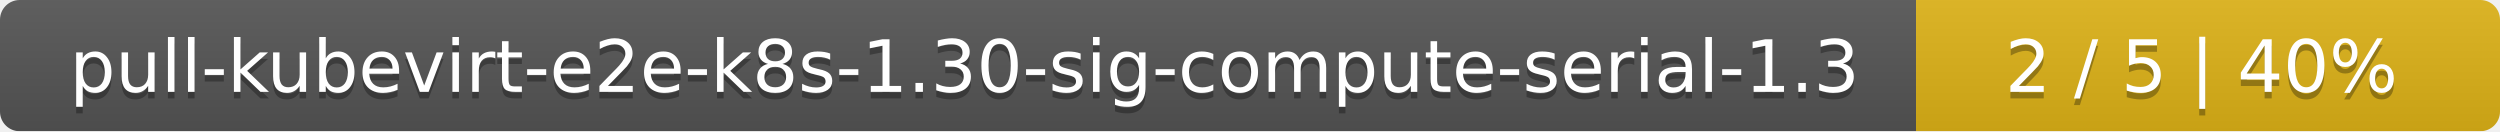
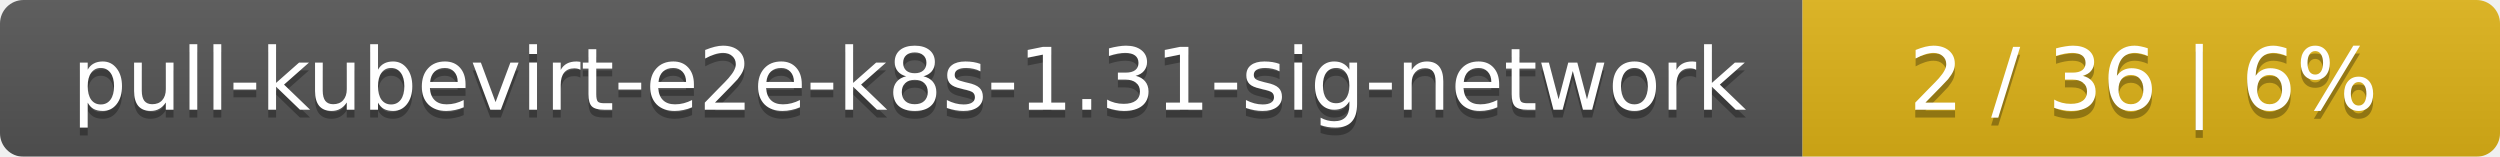
- <svg xmlns="http://www.w3.org/2000/svg" width="381" height="20">
+ <svg xmlns="http://www.w3.org/2000/svg" width="319" height="20">
  <linearGradient id="smooth" x2="0" y2="100%">
    <stop offset="0" stop-color="#bbb" stop-opacity=".1" />
    <stop offset="1" stop-opacity=".1" />
  </linearGradient>
  <mask id="round">
-     <rect width="381" height="20" rx="3" fill="#fff" />
+     <rect width="319" height="20" rx="3" fill="#fff" />
  </mask>
  <g mask="url(#round)">
-     <rect width="292" height="20" fill="#555" />
-     <rect x="292" width="89" height="20" fill="#dfb317" />
-     <rect width="381" height="20" fill="url(#smooth)" />
+     <rect width="230" height="20" fill="#555" />
+     <rect x="230" width="89" height="20" fill="#dfb317" />
+     <rect width="319" height="20" fill="url(#smooth)" />
  </g>
  <g fill="#fff" text-anchor="middle" font-family="DejaVu Sans,Verdana,Geneva,sans-serif" font-size="11">
-     <text x="147" y="15" fill="#010101" fill-opacity=".3">pull-kubevirt-e2e-k8s-1.30-sig-compute-serial-1.3</text>
-     <text x="147" y="14">pull-kubevirt-e2e-k8s-1.30-sig-compute-serial-1.3</text>
-     <text x="335.5" y="15" fill="#010101" fill-opacity=".3">2 / 5    |    40%</text>
-     <text x="335.5" y="14">2 / 5    |    40%</text>
+     <text x="116" y="15" fill="#010101" fill-opacity=".3">pull-kubevirt-e2e-k8s-1.31-sig-network</text>
+     <text x="116" y="14">pull-kubevirt-e2e-k8s-1.31-sig-network</text>
+     <text x="273.5" y="15" fill="#010101" fill-opacity=".3">2 / 36    |    6%</text>
+     <text x="273.5" y="14">2 / 36    |    6%</text>
  </g>
</svg>
